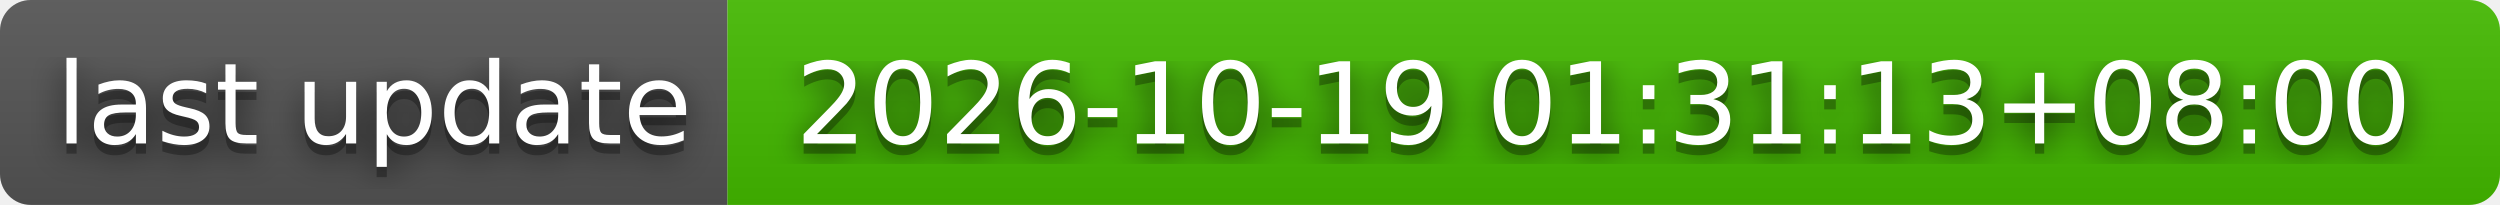
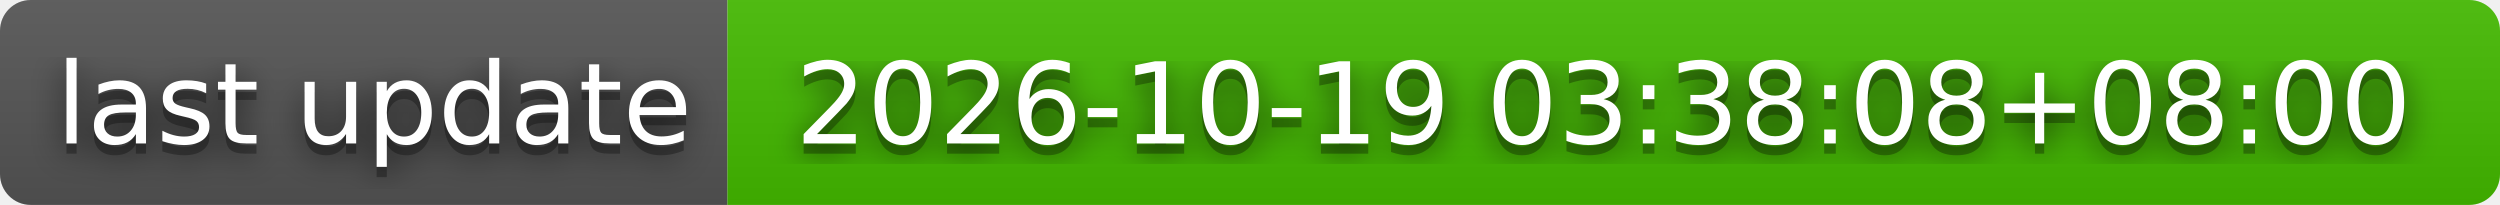
- <svg xmlns="http://www.w3.org/2000/svg" width="244" height="20" role="img" aria-label="last update: 2026-10-19 01:31:13+08:00">
+ <svg xmlns="http://www.w3.org/2000/svg" width="244" height="20" role="img" aria-label="last update: 2026-10-19 03:38:08+08:00">
  <filter id="blur">
    <feGaussianBlur stdDeviation="16" />
  </filter>
  <linearGradient id="s" x2="0" y2="100%">
    <stop offset="0" stop-color="#bbb" stop-opacity=".1" />
    <stop offset="1" stop-opacity=".1" />
  </linearGradient>
  <clipPath id="r">
    <rect width="244" height="20" rx="3" />
  </clipPath>
  <g clip-path="url(#r)">
    <rect width="71" height="20" fill="#555" />
    <rect x="71" width="173" height="20" fill="#4b0" />
    <rect width="244" height="20" fill="url(#s)" />
  </g>
  <g fill="#fff" text-anchor="middle" font-family="Verdana,Geneva,DejaVu Sans,sans-serif" text-rendering="geometricPrecision" font-size="110">
    <g transform="scale(.1)">
      <g aria-hidden="true" fill="#010101">
        <text x="365" y="150" fill-opacity=".8" filter="url(#blur)" textLength="610">last update</text>
        <text x="365" y="150" fill-opacity=".3" textLength="610">last update</text>
      </g>
      <text x="365" y="140" textLength="610">last update</text>
    </g>
    <g transform="scale(.1)">
      <g aria-hidden="true" fill="#010101">
-         <text x="1565" y="150" fill-opacity=".8" filter="url(#blur)" textLength="1630">2026-10-19 01:31:13+08:00</text>
-         <text x="1565" y="150" fill-opacity=".3" textLength="1630">2026-10-19 01:31:13+08:00</text>
+         <text x="1565" y="150" fill-opacity=".8" filter="url(#blur)" textLength="1630">2026-10-19 03:38:08+08:00</text>
+         <text x="1565" y="150" fill-opacity=".3" textLength="1630">2026-10-19 03:38:08+08:00</text>
      </g>
-       <text x="1565" y="140" textLength="1630">2026-10-19 01:31:13+08:00</text>
+       <text x="1565" y="140" textLength="1630">2026-10-19 03:38:08+08:00</text>
    </g>
  </g>
</svg>
